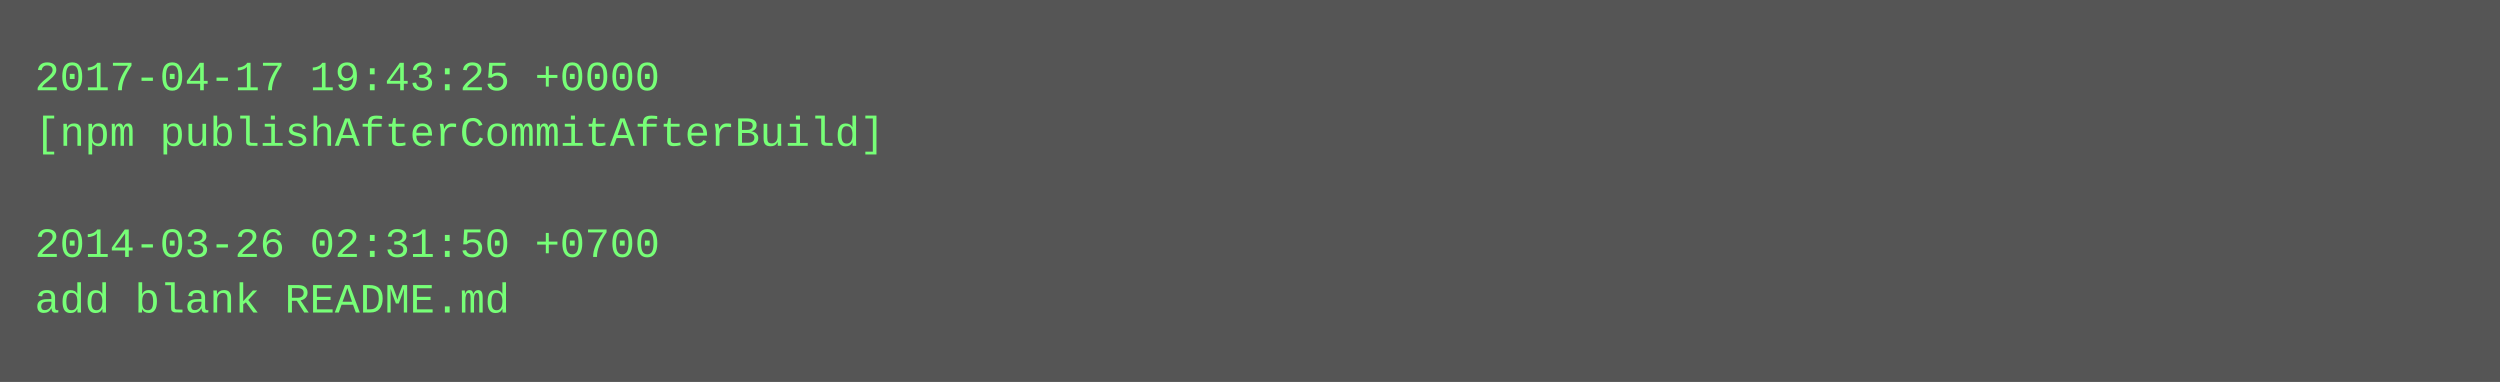
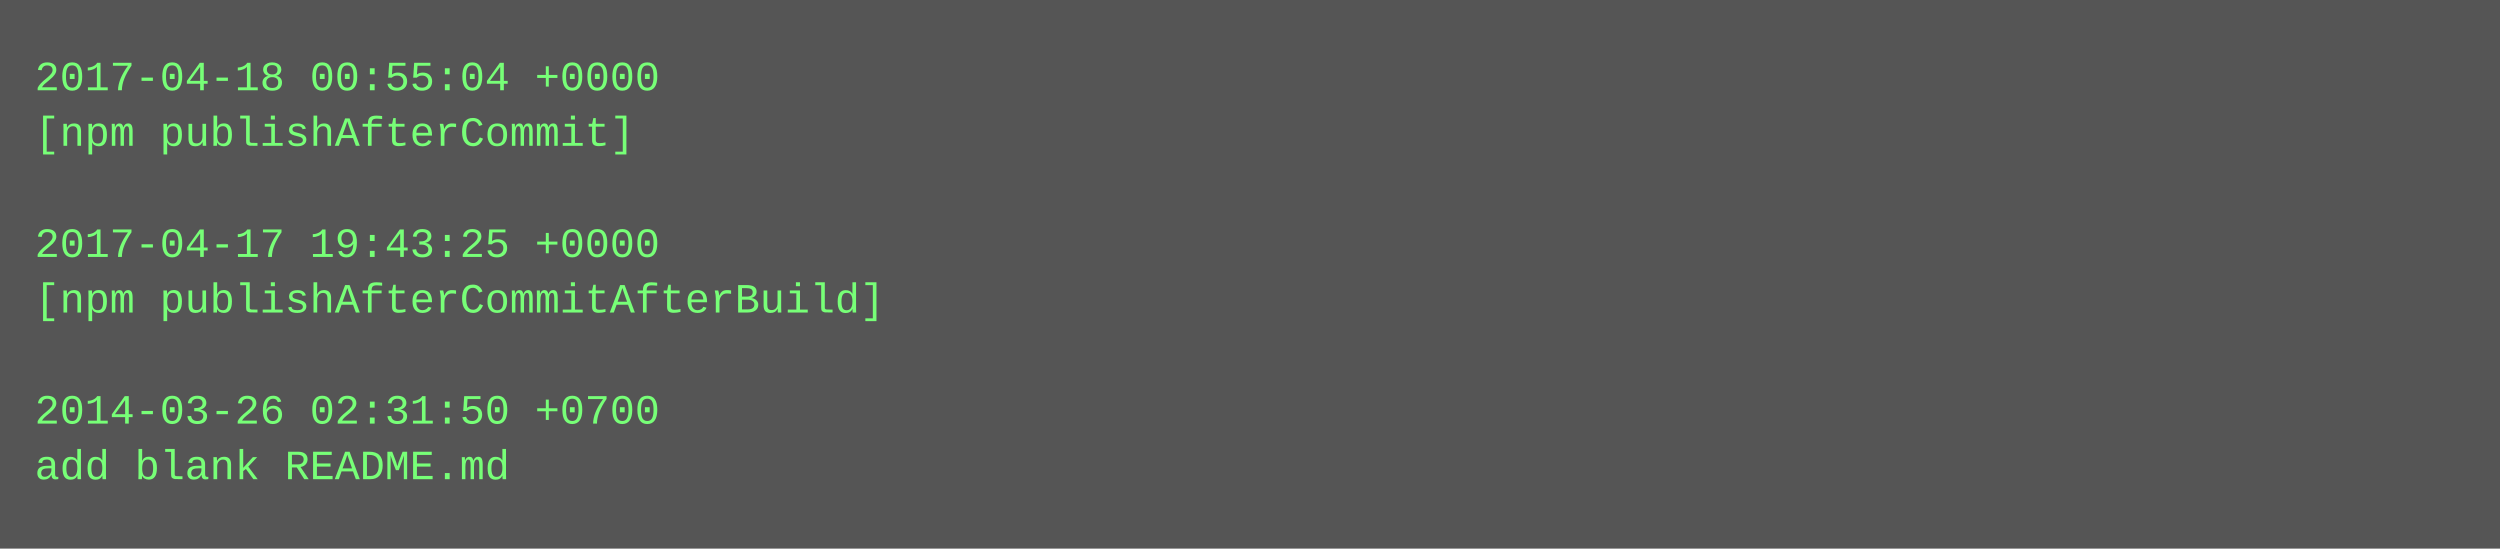
- <svg xmlns="http://www.w3.org/2000/svg" height="110" width="720">
-   <rect height="110" fill="#555" width="720" />
+ <svg xmlns="http://www.w3.org/2000/svg" height="158" width="720">
+   <rect height="158" fill="#555" width="720" />
  <text fill="#7f7" font-family="Courier New" font-size="12" xml:space="preserve">
-     <tspan x="10" y="26">2017-04-17 19:43:25 +0000</tspan>
-     <tspan x="10" y="42">[npm publishAfterCommitAfterBuild]</tspan>
+     <tspan x="10" y="26">2017-04-18 00:55:04 +0000</tspan>
+     <tspan x="10" y="42">[npm publishAfterCommit]</tspan>
    <tspan x="10" y="58" />
-     <tspan x="10" y="74">2014-03-26 02:31:50 +0700</tspan>
-     <tspan x="10" y="90">add blank README.md</tspan>
+     <tspan x="10" y="74">2017-04-17 19:43:25 +0000</tspan>
+     <tspan x="10" y="90">[npm publishAfterCommitAfterBuild]</tspan>
+     <tspan x="10" y="106" />
+     <tspan x="10" y="122">2014-03-26 02:31:50 +0700</tspan>
+     <tspan x="10" y="138">add blank README.md</tspan>
  </text>
</svg>
